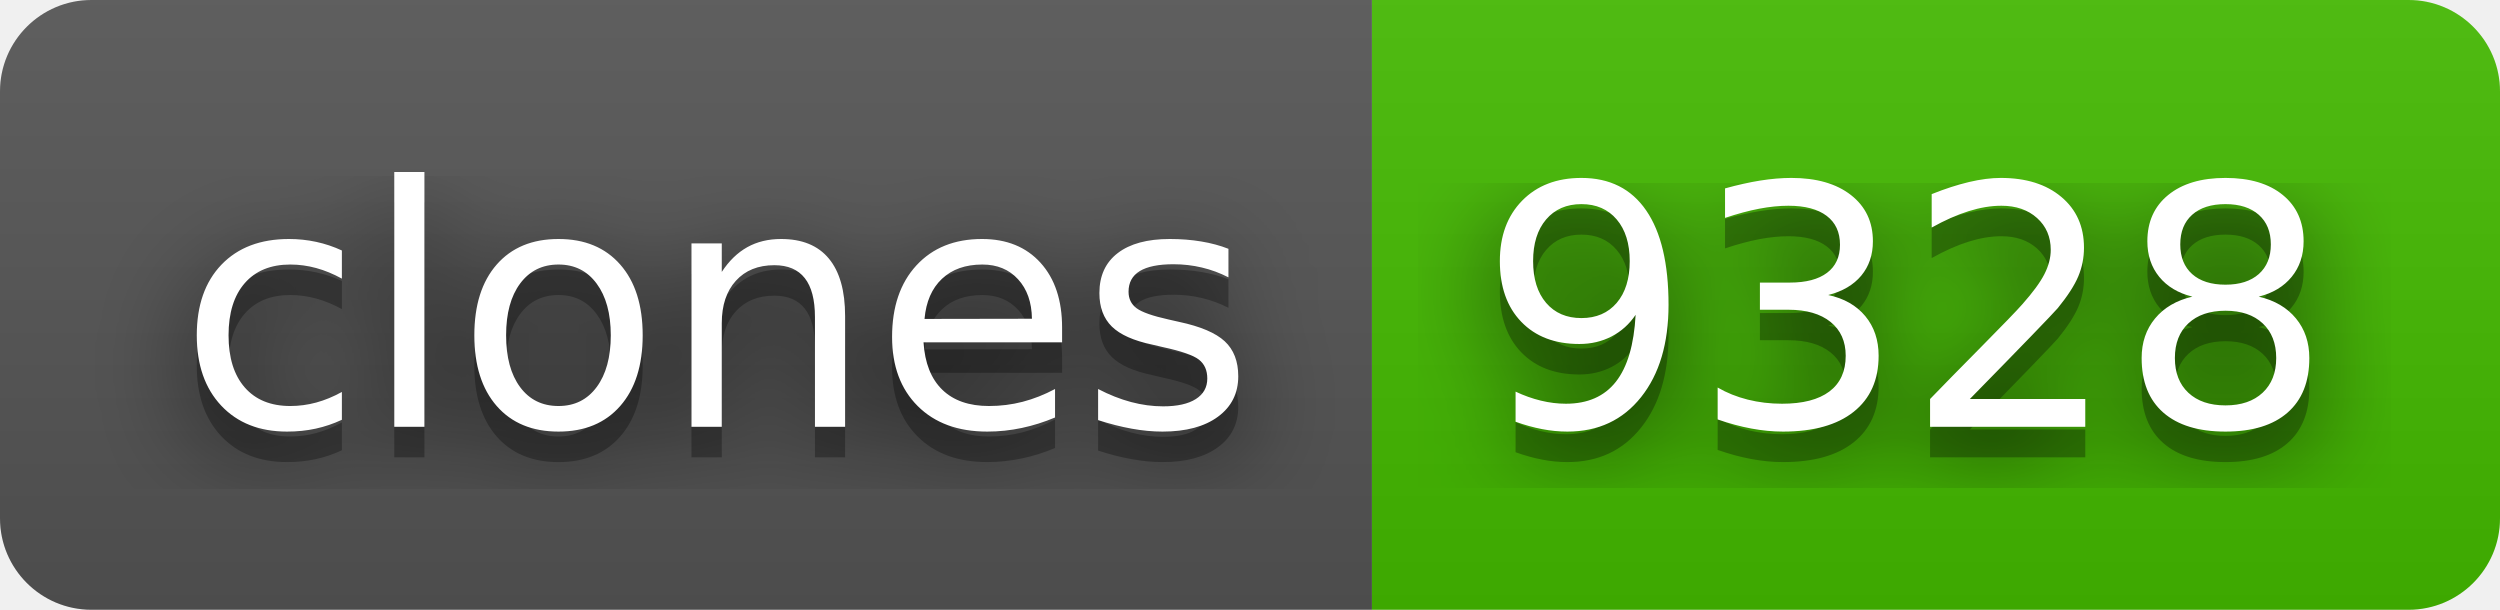
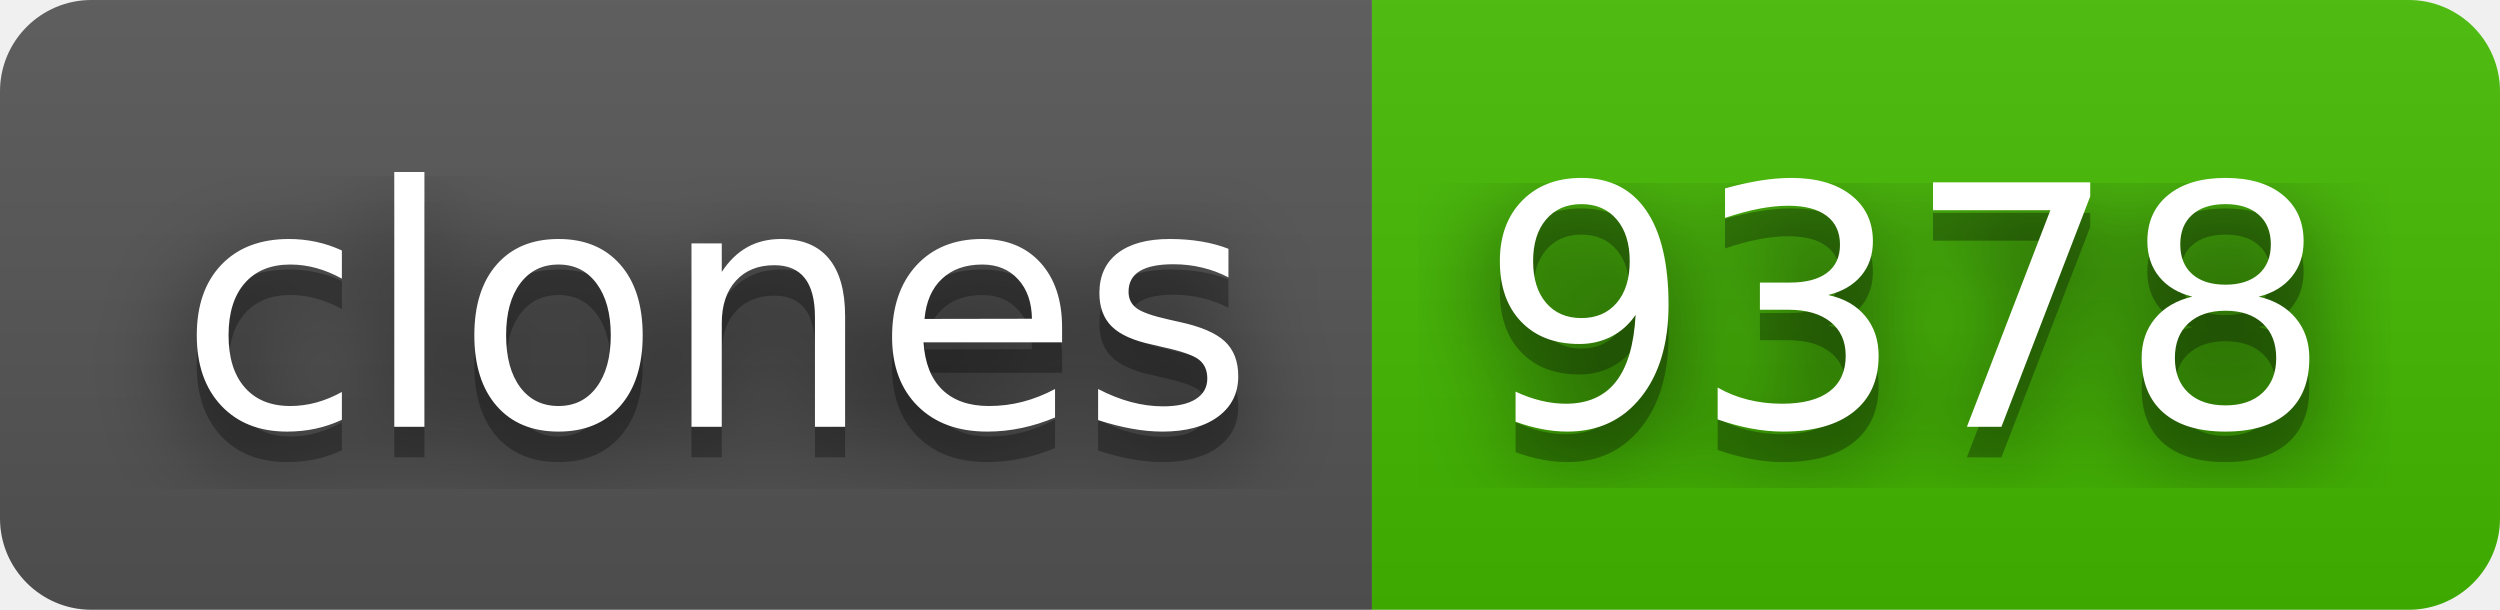
- <svg xmlns="http://www.w3.org/2000/svg" width="82" height="20" role="img" aria-label="clones: 9328">
+ <svg xmlns="http://www.w3.org/2000/svg" width="82" height="20" role="img" aria-label="clones: 9378">
  <filter id="blur">
    <feGaussianBlur stdDeviation="16" />
  </filter>
  <linearGradient id="s" x2="0" y2="100%">
    <stop offset="0" stop-color="#bbb" stop-opacity=".1" />
    <stop offset="1" stop-opacity=".1" />
  </linearGradient>
  <clipPath id="r">
    <rect width="82" height="20" rx="3" />
  </clipPath>
  <g clip-path="url(#r)">
    <rect width="45" height="20" fill="#555" />
    <rect x="45" width="37" height="20" fill="#4b0" />
    <rect width="82" height="20" fill="url(#s)" />
  </g>
  <g fill="#fff" text-anchor="middle" font-family="Verdana,Geneva,DejaVu Sans,sans-serif" text-rendering="geometricPrecision" font-size="110">
    <g transform="scale(.1)">
      <g aria-hidden="true" fill="#010101">
        <text x="235" y="150" fill-opacity=".8" filter="url(#blur)" textLength="350">clones</text>
        <text x="235" y="150" fill-opacity=".3" textLength="350">clones</text>
      </g>
      <text x="235" y="140" textLength="350">clones</text>
    </g>
    <g transform="scale(.1)">
      <g aria-hidden="true" fill="#010101">
-         <text x="625" y="150" fill-opacity=".8" filter="url(#blur)" textLength="270">9328</text>
-         <text x="625" y="150" fill-opacity=".3" textLength="270">9328</text>
+         <text x="625" y="150" fill-opacity=".8" filter="url(#blur)" textLength="270">9378</text>
+         <text x="625" y="150" fill-opacity=".3" textLength="270">9378</text>
      </g>
-       <text x="625" y="140" textLength="270">9328</text>
+       <text x="625" y="140" textLength="270">9378</text>
    </g>
  </g>
</svg>
